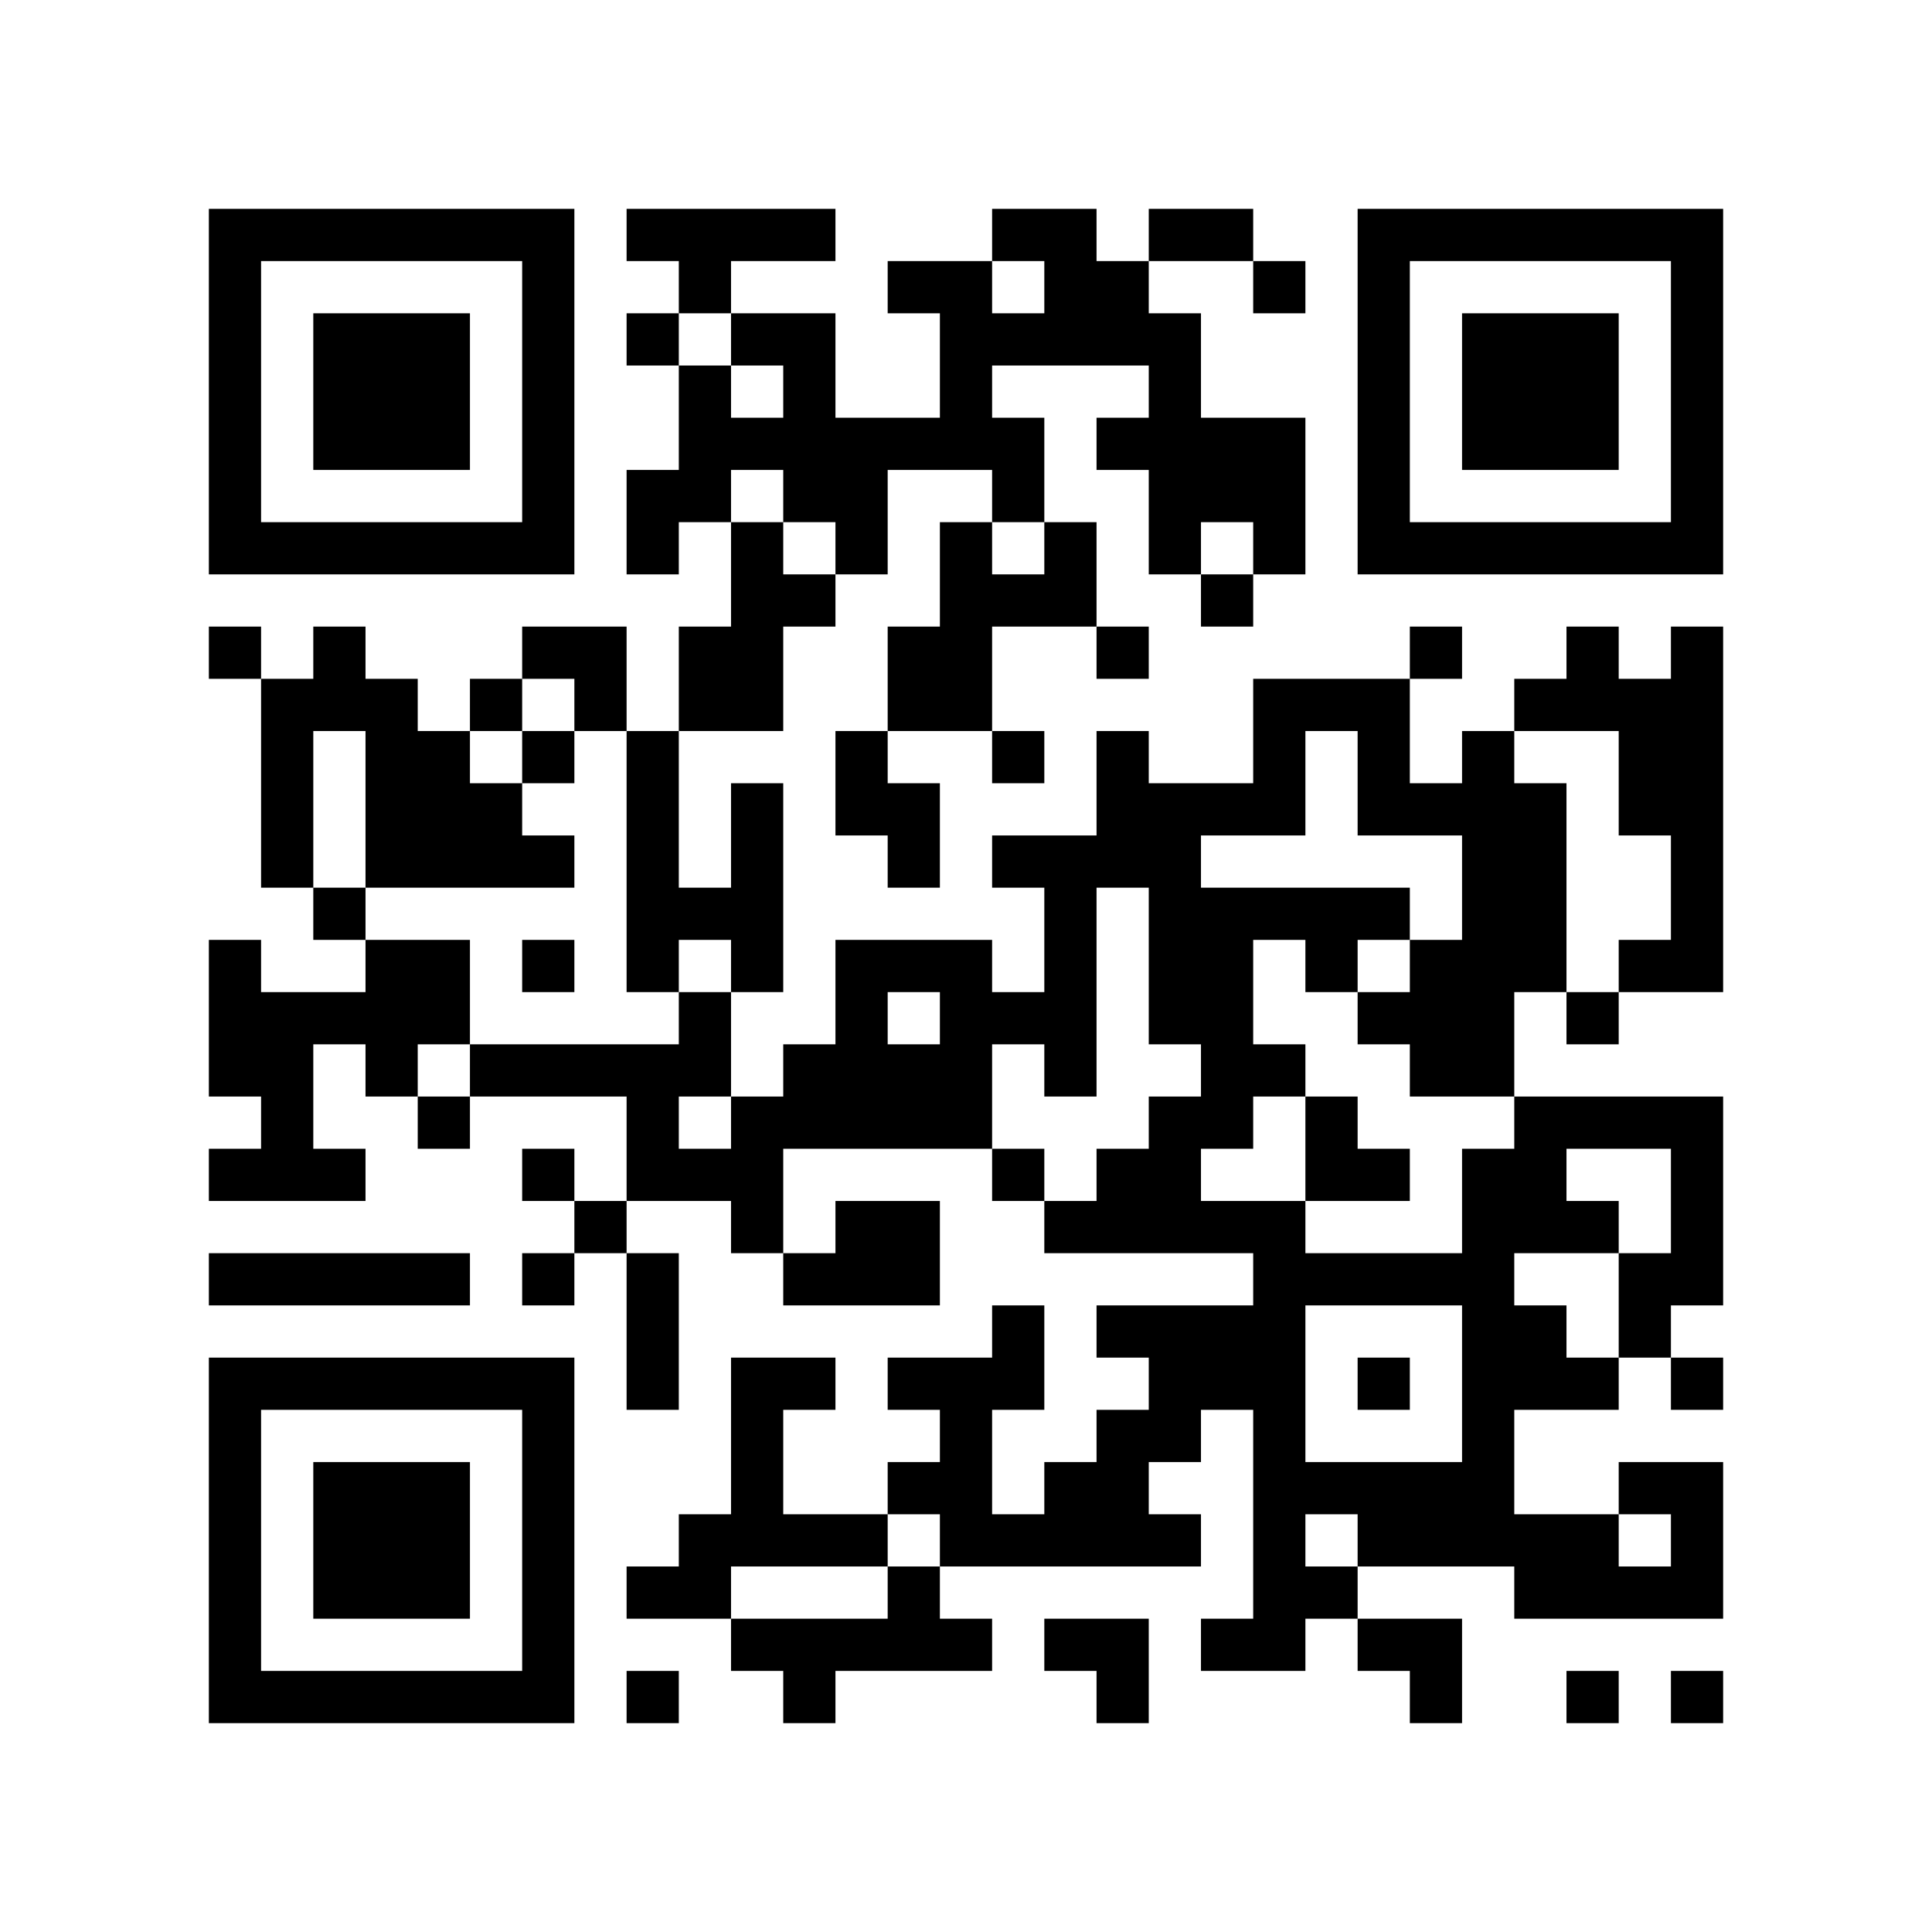
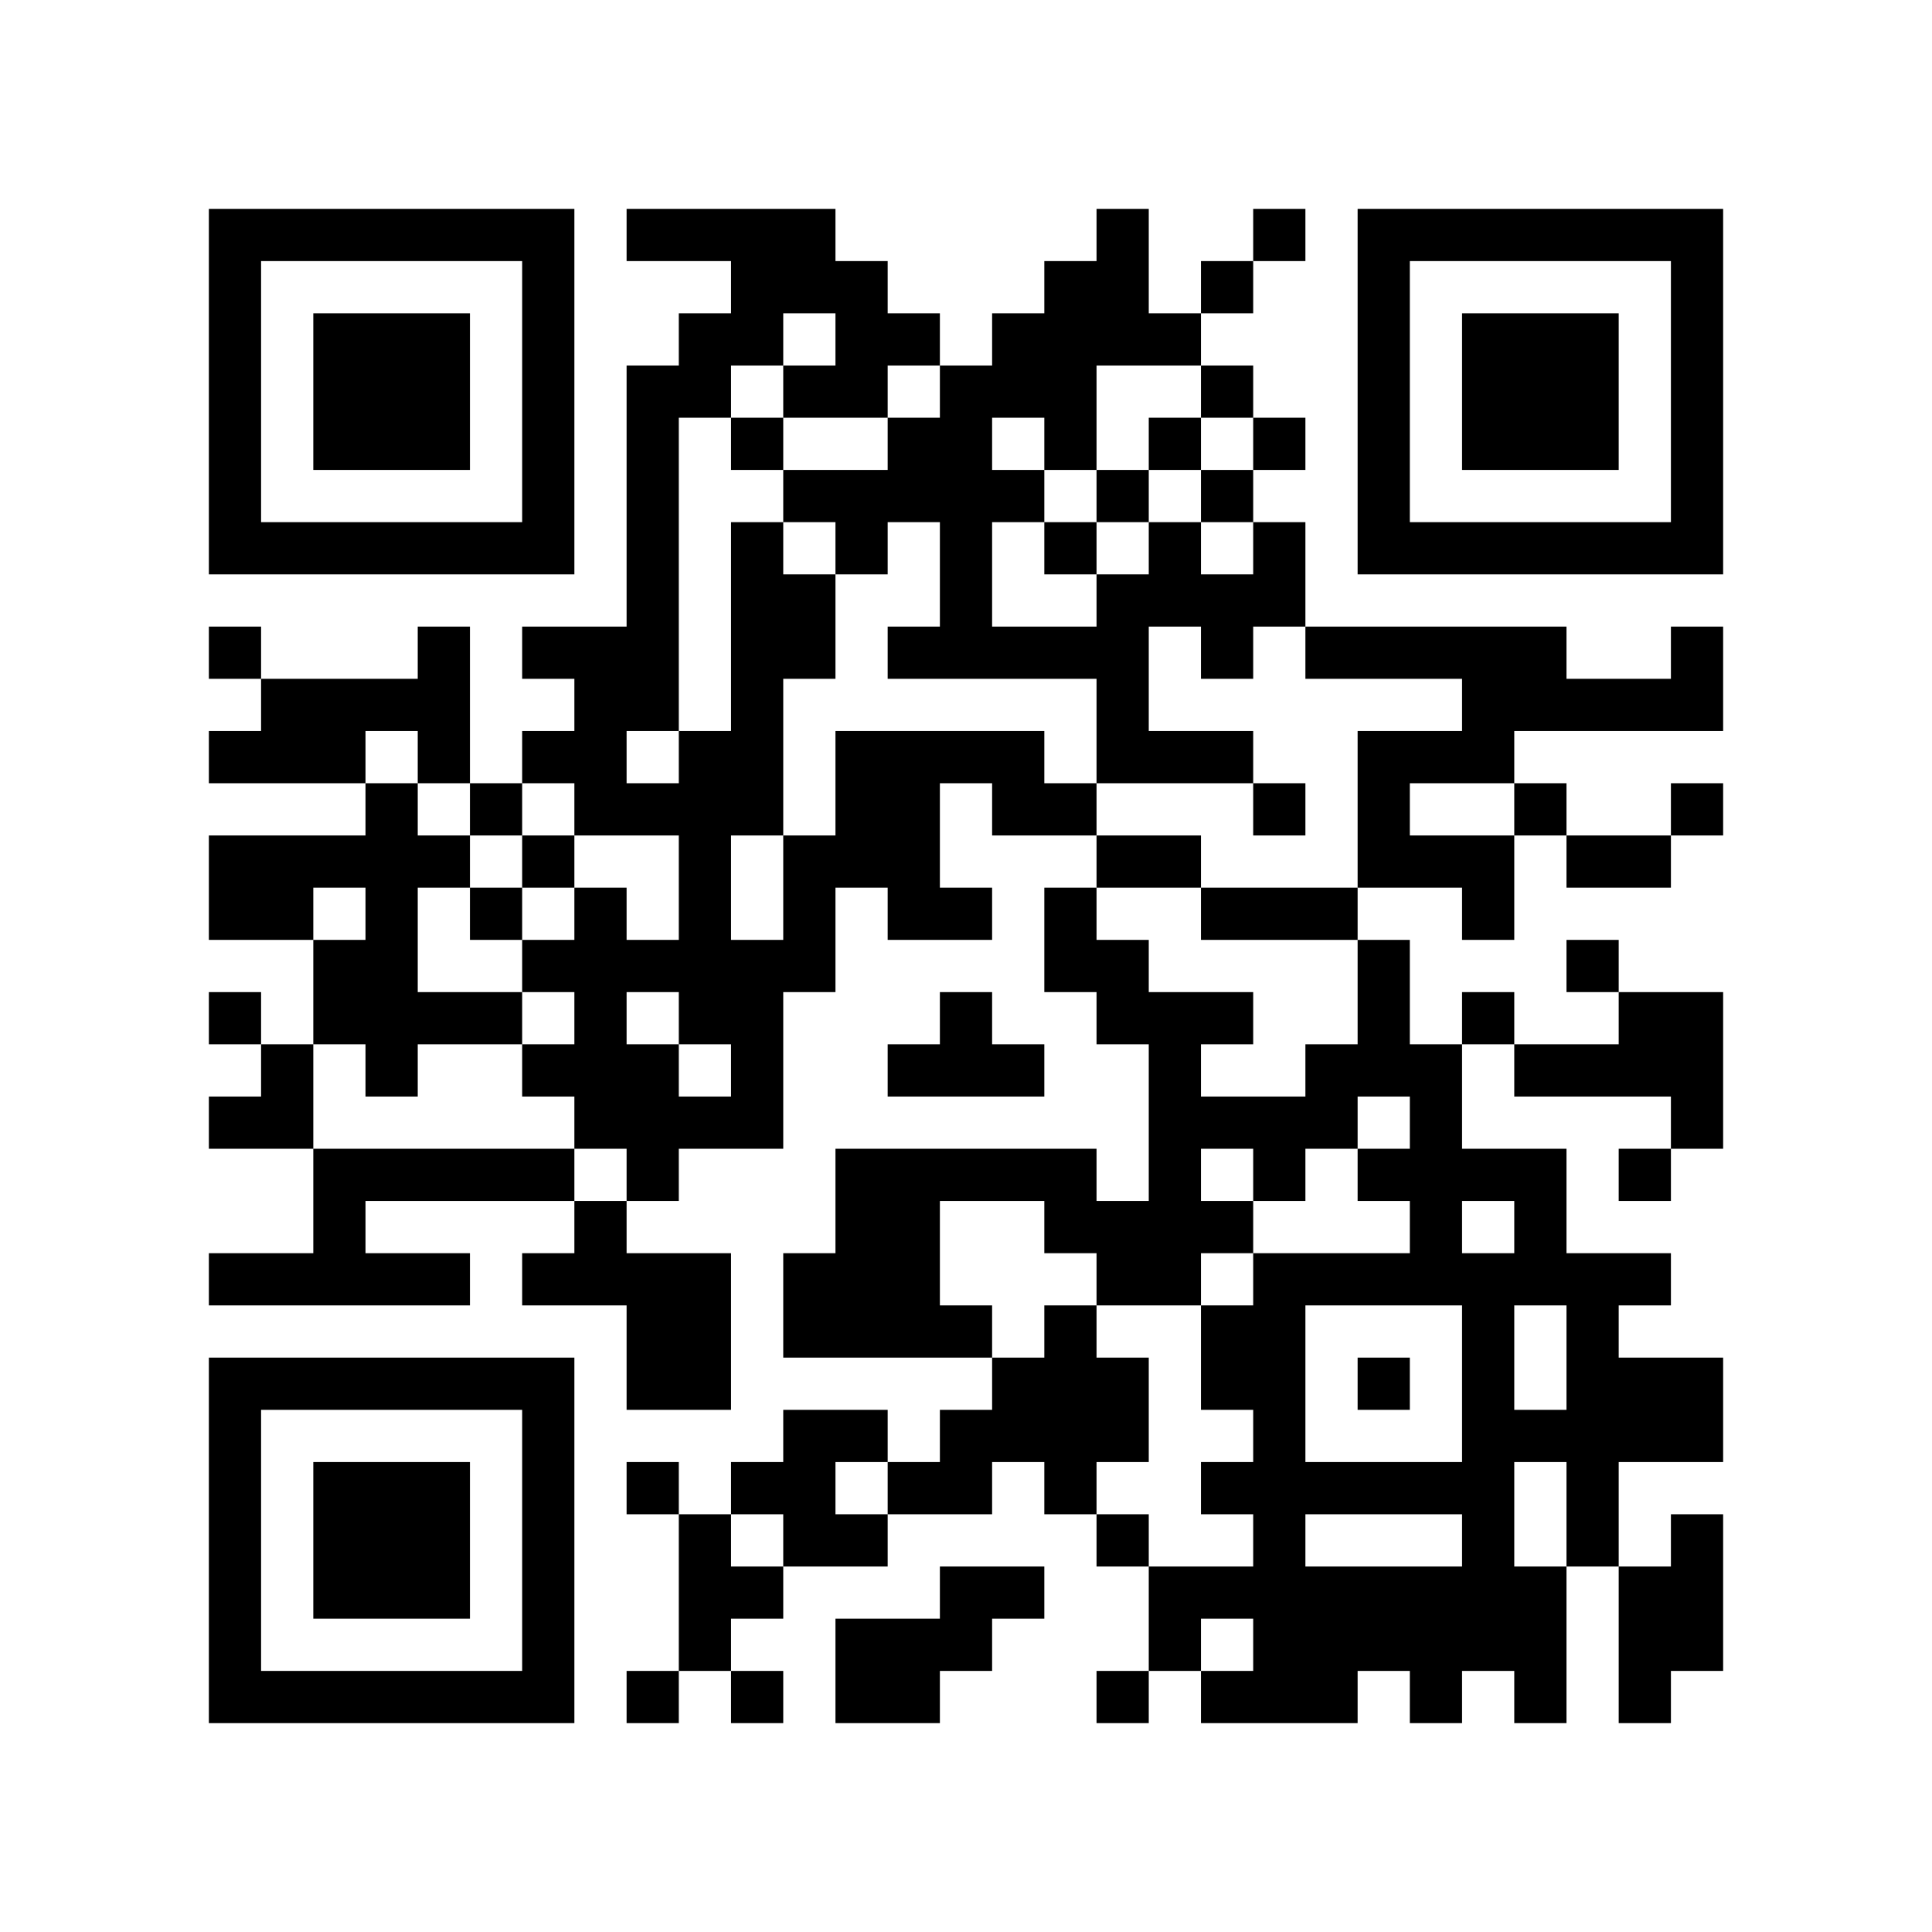
<svg xmlns="http://www.w3.org/2000/svg" width="37mm" height="37mm" version="1.1" viewBox="0 0 37 37">
  <rect fill="white" x="0" y="0" width="100%" height="100%" />
-   <path style="fill:#000000;fill-opacity:1;fill-rule:nonzero;stroke:none" d="M 24 29 L 24 30 L 25 30 L 25 29 z M 10 32 L 10 33 L 11 33 L 11 32 z M 23 8 L 23 9 L 24 9 L 24 8 z M 22 23 L 22 24 L 23 24 L 23 23 z M 12 9 L 12 10 L 13 10 L 13 9 z M 13 4 L 13 5 L 14 5 L 14 4 z M 14 11 L 14 12 L 15 12 L 15 11 z M 15 26 L 15 27 L 16 27 L 16 26 z M 28 18 L 28 19 L 29 19 L 29 18 z M 18 5 L 18 6 L 19 6 L 19 5 z M 16 21 L 16 22 L 17 22 L 17 21 z M 5 32 L 5 33 L 6 33 L 6 32 z M 19 8 L 19 9 L 20 9 L 20 8 z M 17 24 L 17 25 L 18 25 L 18 24 z M 7 6 L 7 7 L 8 7 L 8 6 z M 32 14 L 32 15 L 33 15 L 33 14 z M 20 4 L 20 5 L 21 5 L 21 4 z M 10 27 L 10 28 L 11 28 L 11 27 z M 23 17 L 23 18 L 24 18 L 24 17 z M 12 16 L 12 17 L 13 17 L 13 16 z M 13 13 L 13 14 L 14 14 L 14 13 z M 14 18 L 14 19 L 15 19 L 15 18 z M 12 22 L 12 23 L 13 23 L 13 22 z M 28 25 L 28 26 L 29 26 L 29 25 z M 18 12 L 18 13 L 19 13 L 19 12 z M 6 22 L 6 23 L 7 23 L 7 22 z M 4 18 L 4 19 L 5 19 L 5 18 z M 7 15 L 7 16 L 8 16 L 8 15 z M 31 10 L 31 11 L 32 11 L 32 10 z M 5 19 L 5 20 L 6 20 L 6 19 z M 8 16 L 8 17 L 9 17 L 9 16 z M 32 5 L 32 6 L 33 6 L 33 5 z M 20 11 L 20 12 L 21 12 L 21 11 z M 10 18 L 10 19 L 11 19 L 11 18 z M 24 25 L 24 26 L 25 26 L 25 25 z M 22 9 L 22 10 L 23 10 L 23 9 z M 21 28 L 21 29 L 22 29 L 22 28 z M 27 10 L 27 11 L 28 11 L 28 10 z M 14 13 L 14 14 L 15 14 L 15 13 z M 15 8 L 15 9 L 16 9 L 16 8 z M 14 23 L 14 24 L 15 24 L 15 23 z M 29 29 L 29 30 L 30 30 L 30 29 z M 19 14 L 19 15 L 20 15 L 20 14 z M 4 9 L 4 10 L 5 10 L 5 9 z M 28 6 L 28 7 L 29 7 L 29 6 z M 5 4 L 5 5 L 6 5 L 6 4 z M 29 7 L 29 8 L 30 8 L 30 7 z M 8 15 L 8 16 L 9 16 L 9 15 z M 32 28 L 32 29 L 33 29 L 33 28 z M 7 26 L 7 27 L 8 27 L 8 26 z M 10 5 L 10 6 L 11 6 L 11 5 z M 8 21 L 8 22 L 9 22 L 9 21 z M 23 31 L 23 32 L 24 32 L 24 31 z M 10 31 L 10 32 L 11 32 L 11 31 z M 25 21 L 25 22 L 26 22 L 26 21 z M 22 26 L 22 27 L 23 27 L 23 26 z M 12 4 L 12 5 L 13 5 L 13 4 z M 30 29 L 30 30 L 31 30 L 31 29 z M 4 32 L 4 33 L 5 33 L 5 32 z M 16 24 L 16 25 L 17 25 L 17 24 z M 31 24 L 31 25 L 32 25 L 32 24 z M 29 8 L 29 9 L 30 9 L 30 8 z M 30 7 L 30 8 L 31 8 L 31 7 z M 31 14 L 31 15 L 32 15 L 32 14 z M 8 28 L 8 29 L 9 29 L 9 28 z M 32 17 L 32 18 L 33 18 L 33 17 z M 24 31 L 24 32 L 25 32 L 25 31 z M 10 22 L 10 23 L 11 23 L 11 22 z M 25 30 L 25 31 L 26 31 L 26 30 z M 21 14 L 21 15 L 22 15 L 22 14 z M 24 5 L 24 6 L 25 6 L 25 5 z M 22 21 L 22 22 L 23 22 L 23 21 z M 27 24 L 27 25 L 28 25 L 28 24 z M 26 15 L 26 16 L 27 16 L 27 15 z M 28 20 L 28 21 L 29 21 L 29 20 z M 18 11 L 18 12 L 19 12 L 19 11 z M 16 23 L 16 24 L 17 24 L 17 23 z M 5 22 L 5 23 L 6 23 L 6 22 z M 29 17 L 29 18 L 30 18 L 30 17 z M 6 29 L 6 30 L 7 30 L 7 29 z M 7 8 L 7 9 L 8 9 L 8 8 z M 32 8 L 32 9 L 33 9 L 33 8 z M 9 10 L 9 11 L 10 11 L 10 10 z M 20 6 L 20 7 L 21 7 L 21 6 z M 23 19 L 23 20 L 24 20 L 24 19 z M 11 20 L 11 21 L 12 21 L 12 20 z M 20 28 L 20 29 L 21 29 L 21 28 z M 25 17 L 25 18 L 26 18 L 26 17 z M 12 18 L 12 19 L 13 19 L 13 18 z M 26 6 L 26 7 L 27 7 L 27 6 z M 13 19 L 13 20 L 14 20 L 14 19 z M 27 15 L 27 16 L 28 16 L 28 15 z M 14 16 L 14 17 L 15 17 L 15 16 z M 12 24 L 12 25 L 13 25 L 13 24 z M 28 27 L 28 28 L 29 28 L 29 27 z M 18 18 L 18 19 L 19 19 L 19 18 z M 16 14 L 16 15 L 17 15 L 17 14 z M 14 26 L 14 27 L 15 27 L 15 26 z M 29 26 L 29 27 L 30 27 L 30 26 z M 19 19 L 19 20 L 20 20 L 20 19 z M 17 15 L 17 16 L 18 16 L 18 15 z M 4 4 L 4 5 L 5 5 L 5 4 z M 31 28 L 31 29 L 32 29 L 32 28 z M 8 18 L 8 19 L 9 19 L 9 18 z M 32 7 L 32 8 L 33 8 L 33 7 z M 10 16 L 10 17 L 11 17 L 11 16 z M 8 24 L 8 25 L 9 25 L 9 24 z M 21 8 L 21 9 L 22 9 L 22 8 z M 11 13 L 11 14 L 12 14 L 12 13 z M 24 27 L 24 28 L 25 28 L 25 27 z M 22 7 L 22 8 L 23 8 L 23 7 z M 26 9 L 26 10 L 27 10 L 27 9 z M 27 4 L 27 5 L 28 5 L 28 4 z M 13 30 L 13 31 L 14 31 L 14 30 z M 18 21 L 18 22 L 19 22 L 19 21 z M 14 21 L 14 22 L 15 22 L 15 21 z M 17 8 L 17 9 L 18 9 L 18 8 z M 15 32 L 15 33 L 16 33 L 16 32 z M 30 32 L 30 33 L 31 33 L 31 32 z M 28 8 L 28 9 L 29 9 L 29 8 z M 31 21 L 31 22 L 32 22 L 32 21 z M 5 10 L 5 11 L 6 11 L 6 10 z M 32 30 L 32 31 L 33 31 L 33 30 z M 30 10 L 30 11 L 31 11 L 31 10 z M 7 28 L 7 29 L 8 29 L 8 28 z M 10 29 L 10 30 L 11 30 L 11 29 z M 21 27 L 21 28 L 22 28 L 22 27 z M 24 8 L 24 9 L 25 9 L 25 8 z M 27 29 L 27 30 L 28 30 L 28 29 z M 12 6 L 12 7 L 13 7 L 13 6 z M 13 7 L 13 8 L 14 8 L 14 7 z M 18 28 L 18 29 L 19 29 L 19 28 z M 14 28 L 14 29 L 15 29 L 15 28 z M 28 15 L 28 16 L 29 16 L 29 15 z M 18 6 L 18 7 L 19 7 L 19 6 z M 32 21 L 32 22 L 33 22 L 33 21 z M 6 32 L 6 33 L 7 33 L 7 32 z M 8 30 L 8 31 L 9 31 L 9 30 z M 20 17 L 20 18 L 21 18 L 21 17 z M 10 20 L 10 21 L 11 21 L 11 20 z M 25 28 L 25 29 L 26 29 L 26 28 z M 21 12 L 21 13 L 22 13 L 22 12 z M 22 19 L 22 20 L 23 20 L 23 19 z M 26 13 L 26 14 L 27 14 L 27 13 z M 13 8 L 13 9 L 14 9 L 14 8 z M 28 22 L 28 23 L 29 23 L 29 22 z M 5 20 L 5 21 L 6 21 L 6 20 z M 29 23 L 29 24 L 30 24 L 30 23 z M 19 4 L 19 5 L 20 5 L 20 4 z M 17 20 L 17 21 L 18 21 L 18 20 z M 30 12 L 30 13 L 31 13 L 31 12 z M 7 10 L 7 11 L 8 11 L 8 10 z M 5 14 L 5 15 L 6 15 L 6 14 z M 32 10 L 32 11 L 33 11 L 33 10 z M 23 21 L 23 22 L 24 22 L 24 21 z M 21 5 L 21 6 L 22 6 L 22 5 z M 24 14 L 24 15 L 25 15 L 25 14 z M 22 10 L 22 11 L 23 11 L 23 10 z M 21 31 L 21 32 L 22 32 L 22 31 z M 26 4 L 26 5 L 27 5 L 27 4 z M 13 17 L 13 18 L 14 18 L 14 17 z M 12 26 L 12 27 L 13 27 L 13 26 z M 15 7 L 15 8 L 16 8 L 16 7 z M 28 29 L 28 30 L 29 30 L 29 29 z M 16 8 L 16 9 L 17 9 L 17 8 z M 17 13 L 17 14 L 18 14 L 18 13 z M 15 29 L 15 30 L 16 30 L 16 29 z M 30 23 L 30 24 L 31 24 L 31 23 z M 4 6 L 4 7 L 5 7 L 5 6 z M 7 19 L 7 20 L 8 20 L 8 19 z M 31 30 L 31 31 L 32 31 L 32 30 z M 6 12 L 6 13 L 7 13 L 7 12 z M 10 6 L 10 7 L 11 7 L 11 6 z M 8 26 L 8 27 L 9 27 L 9 26 z M 23 26 L 23 27 L 24 27 L 24 26 z M 25 24 L 25 25 L 26 25 L 26 24 z M 21 32 L 21 33 L 22 33 L 22 32 z M 26 31 L 26 32 L 27 32 L 27 31 z M 18 27 L 18 28 L 19 28 L 19 27 z M 19 26 L 19 27 L 20 27 L 20 26 z M 30 30 L 30 31 L 31 31 L 31 30 z M 4 29 L 4 30 L 5 30 L 5 29 z M 28 10 L 28 11 L 29 11 L 29 10 z M 16 29 L 16 30 L 17 30 L 17 29 z M 32 24 L 32 25 L 33 25 L 33 24 z M 6 7 L 6 8 L 7 8 L 7 7 z M 30 8 L 30 9 L 31 9 L 31 8 z M 7 30 L 7 31 L 8 31 L 8 30 z M 31 13 L 31 14 L 32 14 L 32 13 z M 10 9 L 10 10 L 11 10 L 11 9 z M 9 20 L 9 21 L 10 21 L 10 20 z M 24 28 L 24 29 L 25 29 L 25 28 z M 23 9 L 23 10 L 24 10 L 24 9 z M 21 25 L 21 26 L 22 26 L 22 25 z M 26 22 L 26 23 L 27 23 L 27 22 z M 24 10 L 24 11 L 25 11 L 25 10 z M 22 22 L 22 23 L 23 23 L 23 22 z M 27 31 L 27 32 L 28 32 L 28 31 z M 13 5 L 13 6 L 14 6 L 14 5 z M 14 10 L 14 11 L 15 11 L 15 10 z M 4 20 L 4 21 L 5 21 L 5 20 z M 28 17 L 28 18 L 29 18 L 29 17 z M 16 20 L 16 21 L 17 21 L 17 20 z M 19 9 L 19 10 L 20 10 L 20 9 z M 32 23 L 32 24 L 33 24 L 33 23 z M 6 30 L 6 31 L 7 31 L 7 30 z M 30 19 L 30 20 L 31 20 L 31 19 z M 7 7 L 7 8 L 8 8 L 8 7 z M 31 18 L 31 19 L 32 19 L 32 18 z M 8 8 L 8 9 L 9 9 L 9 8 z M 32 13 L 32 14 L 33 14 L 33 13 z M 20 19 L 20 20 L 21 20 L 21 19 z M 10 26 L 10 27 L 11 27 L 11 26 z M 24 17 L 24 18 L 25 18 L 25 17 z M 22 17 L 22 18 L 23 18 L 23 17 z M 27 20 L 27 21 L 28 21 L 28 20 z M 12 15 L 12 16 L 13 16 L 13 15 z M 26 19 L 26 20 L 27 20 L 27 19 z M 27 18 L 27 19 L 28 19 L 28 18 z M 12 21 L 12 22 L 13 22 L 13 21 z M 4 27 L 4 28 L 5 28 L 5 27 z M 28 24 L 28 25 L 29 25 L 29 24 z M 16 19 L 16 20 L 17 20 L 17 19 z M 5 26 L 5 27 L 6 27 L 6 26 z M 29 21 L 29 22 L 30 22 L 30 21 z M 19 6 L 19 7 L 20 7 L 20 6 z M 17 18 L 17 19 L 18 19 L 18 18 z M 30 26 L 30 27 L 31 27 L 31 26 z M 8 7 L 8 8 L 9 8 L 9 7 z M 32 4 L 32 5 L 33 5 L 33 4 z M 6 19 L 6 20 L 7 20 L 7 19 z M 20 10 L 20 11 L 21 11 L 21 10 z M 23 23 L 23 24 L 24 24 L 24 23 z M 24 24 L 24 25 L 25 25 L 25 24 z M 22 8 L 22 9 L 23 9 L 23 8 z M 25 13 L 25 14 L 26 14 L 26 13 z M 21 29 L 21 30 L 22 30 L 22 29 z M 26 10 L 26 11 L 27 11 L 27 10 z M 14 12 L 14 13 L 15 13 L 15 12 z M 15 9 L 15 10 L 16 10 L 16 9 z M 16 10 L 16 11 L 17 11 L 17 10 z M 14 22 L 14 23 L 15 23 L 15 22 z M 29 30 L 29 31 L 30 31 L 30 30 z M 15 31 L 15 32 L 16 32 L 16 31 z M 30 21 L 30 22 L 31 22 L 31 21 z M 4 8 L 4 9 L 5 9 L 5 8 z M 8 14 L 8 15 L 9 15 L 9 14 z M 6 10 L 6 11 L 7 11 L 7 10 z M 9 15 L 9 16 L 10 16 L 10 15 z M 10 4 L 10 5 L 11 5 L 11 4 z M 24 23 L 24 24 L 25 24 L 25 23 z M 20 23 L 20 24 L 21 24 L 21 23 z M 10 30 L 10 31 L 11 31 L 11 30 z M 25 22 L 25 23 L 26 23 L 26 22 z M 21 22 L 21 23 L 22 23 L 22 22 z M 26 29 L 26 30 L 27 30 L 27 29 z M 22 29 L 22 30 L 23 30 L 23 29 z M 27 32 L 27 33 L 28 33 L 28 32 z M 15 20 L 15 21 L 16 21 L 16 20 z M 4 31 L 4 32 L 5 32 L 5 31 z M 16 31 L 16 32 L 17 32 L 17 31 z M 31 25 L 31 26 L 32 26 L 32 25 z M 17 30 L 17 31 L 18 31 L 18 30 z M 32 26 L 32 27 L 33 27 L 33 26 z M 30 6 L 30 7 L 31 7 L 31 6 z M 7 32 L 7 33 L 8 33 L 8 32 z M 31 15 L 31 16 L 32 16 L 32 15 z M 32 16 L 32 17 L 33 17 L 33 16 z M 24 30 L 24 31 L 25 31 L 25 30 z M 23 11 L 23 12 L 24 12 L 24 11 z M 21 15 L 21 16 L 22 16 L 22 15 z M 12 10 L 12 11 L 13 11 L 13 10 z M 26 14 L 26 15 L 27 15 L 27 14 z M 14 8 L 14 9 L 15 9 L 15 8 z M 19 29 L 19 30 L 20 30 L 20 29 z M 4 22 L 4 23 L 5 23 L 5 22 z M 28 19 L 28 20 L 29 20 L 29 19 z M 18 10 L 18 11 L 19 11 L 19 10 z M 29 18 L 29 19 L 30 19 L 30 18 z M 19 11 L 19 12 L 20 12 L 20 11 z M 17 23 L 17 24 L 18 24 L 18 23 z M 6 28 L 6 29 L 7 29 L 7 28 z M 4 12 L 4 13 L 5 13 L 5 12 z M 31 4 L 31 5 L 32 5 L 32 4 z M 8 10 L 8 11 L 9 11 L 9 10 z M 32 15 L 32 16 L 33 16 L 33 15 z M 20 5 L 20 6 L 21 6 L 21 5 z M 10 24 L 10 25 L 11 25 L 11 24 z M 21 16 L 21 17 L 22 17 L 22 16 z M 22 15 L 22 16 L 23 16 L 23 15 z M 25 18 L 25 19 L 26 19 L 26 18 z M 12 17 L 12 18 L 13 18 L 13 17 z M 26 17 L 26 18 L 27 18 L 27 17 z M 13 12 L 13 13 L 14 13 L 14 12 z M 27 12 L 27 13 L 28 13 L 28 12 z M 13 22 L 13 23 L 14 23 L 14 22 z M 28 26 L 28 27 L 29 27 L 29 26 z M 18 13 L 18 14 L 19 14 L 19 13 z M 5 24 L 5 25 L 6 25 L 6 24 z M 19 16 L 19 17 L 20 17 L 20 16 z M 17 16 L 17 17 L 18 17 L 18 16 z M 4 19 L 4 20 L 5 20 L 5 19 z M 7 14 L 7 15 L 8 15 L 8 14 z M 32 6 L 32 7 L 33 7 L 33 6 z M 6 17 L 6 18 L 7 18 L 7 17 z M 9 4 L 9 5 L 10 5 L 10 4 z M 7 20 L 7 21 L 8 21 L 8 20 z M 23 25 L 23 26 L 24 26 L 24 25 z M 24 26 L 24 27 L 25 27 L 25 26 z M 22 6 L 22 7 L 23 7 L 23 6 z M 26 8 L 26 9 L 27 9 L 27 8 z M 12 30 L 12 31 L 13 31 L 13 30 z M 15 11 L 15 12 L 16 12 L 16 11 z M 18 20 L 18 21 L 19 21 L 19 20 z M 19 25 L 19 26 L 20 26 L 20 25 z M 4 10 L 4 11 L 5 11 L 5 10 z M 28 7 L 28 8 L 29 8 L 29 7 z M 29 6 L 29 7 L 30 7 L 30 6 z M 32 29 L 32 30 L 33 30 L 33 29 z M 6 8 L 6 9 L 7 9 L 7 8 z M 9 13 L 9 14 L 10 14 L 10 13 z M 7 29 L 7 30 L 8 30 L 8 29 z M 10 10 L 10 11 L 11 11 L 11 10 z M 10 28 L 10 29 L 11 29 L 11 28 z M 23 4 L 23 5 L 24 5 L 24 4 z M 22 27 L 22 28 L 23 28 L 23 27 z M 18 31 L 18 32 L 19 32 L 19 31 z M 14 31 L 14 32 L 15 32 L 15 31 z M 19 22 L 19 23 L 20 23 L 20 22 z M 28 14 L 28 15 L 29 15 L 29 14 z M 29 15 L 29 16 L 30 16 L 30 15 z M 17 28 L 17 29 L 18 29 L 18 28 z M 30 4 L 30 5 L 31 5 L 31 4 z M 8 29 L 8 30 L 9 30 L 9 29 z M 32 18 L 32 19 L 33 19 L 33 18 z M 9 32 L 9 33 L 10 33 L 10 32 z M 20 16 L 20 17 L 21 17 L 21 16 z M 26 26 L 26 27 L 27 27 L 27 26 z M 22 18 L 22 19 L 23 19 L 23 18 z M 13 9 L 13 10 L 14 10 L 14 9 z M 14 6 L 14 7 L 15 7 L 15 6 z M 4 24 L 4 25 L 5 25 L 5 24 z M 18 8 L 18 9 L 19 9 L 19 8 z M 5 21 L 5 22 L 6 22 L 6 21 z M 29 16 L 29 17 L 30 17 L 30 16 z M 17 21 L 17 22 L 18 22 L 18 21 z M 6 26 L 6 27 L 7 27 L 7 26 z M 5 15 L 5 16 L 6 16 L 6 15 z M 8 4 L 8 5 L 9 5 L 9 4 z M 32 9 L 32 10 L 33 10 L 33 9 z M 10 14 L 10 15 L 11 15 L 11 14 z M 23 18 L 23 19 L 24 19 L 24 18 z M 21 6 L 21 7 L 22 7 L 22 6 z M 11 23 L 11 24 L 12 24 L 12 23 z M 24 13 L 24 14 L 25 14 L 25 13 z M 20 29 L 20 30 L 21 30 L 21 29 z M 26 7 L 26 8 L 27 8 L 27 7 z M 14 17 L 14 18 L 15 18 L 15 17 z M 12 25 L 12 26 L 13 26 L 13 25 z M 15 4 L 15 5 L 16 5 L 16 4 z M 13 20 L 13 21 L 14 21 L 14 20 z M 28 28 L 28 29 L 29 29 L 29 28 z M 18 19 L 18 20 L 19 20 L 19 19 z M 16 15 L 16 16 L 17 16 L 17 15 z M 14 27 L 14 28 L 15 28 L 15 27 z M 29 25 L 29 26 L 30 26 L 30 25 z M 4 5 L 4 6 L 5 6 L 5 5 z M 7 16 L 7 17 L 8 17 L 8 16 z M 5 16 L 5 17 L 6 17 L 6 16 z M 8 19 L 8 20 L 9 20 L 9 19 z M 32 32 L 32 33 L 33 33 L 33 32 z M 11 12 L 11 13 L 12 13 L 12 12 z M 24 20 L 24 21 L 25 21 L 25 20 z M 22 4 L 22 5 L 23 5 L 23 4 z M 20 20 L 20 21 L 21 21 L 21 20 z M 12 32 L 12 33 L 13 33 L 13 32 z M 13 29 L 13 30 L 14 30 L 14 29 z M 18 26 L 18 27 L 19 27 L 19 26 z M 4 28 L 4 29 L 5 29 L 5 28 z M 29 4 L 29 5 L 30 5 L 30 4 z M 6 6 L 6 7 L 7 7 L 7 6 z M 10 8 L 10 9 L 11 9 L 11 8 z M 8 32 L 8 33 L 9 33 L 9 32 z M 24 9 L 24 10 L 25 10 L 25 9 z M 22 25 L 22 26 L 23 26 L 23 25 z M 27 28 L 27 29 L 28 29 L 28 28 z M 18 29 L 18 30 L 19 30 L 19 29 z M 14 29 L 14 30 L 15 30 L 15 29 z M 15 24 L 15 25 L 16 25 L 16 24 z M 28 16 L 28 17 L 29 17 L 29 16 z M 18 7 L 18 8 L 19 8 L 19 7 z M 29 13 L 29 14 L 30 14 L 30 13 z M 17 26 L 17 27 L 18 27 L 18 26 z M 32 22 L 32 23 L 33 23 L 33 22 z M 7 4 L 7 5 L 8 5 L 8 4 z M 32 12 L 32 13 L 33 13 L 33 12 z M 20 18 L 20 19 L 21 19 L 21 18 z M 23 15 L 23 16 L 24 16 L 24 15 z M 26 24 L 26 25 L 27 25 L 27 24 z M 22 16 L 22 17 L 23 17 L 23 16 z M 12 14 L 12 15 L 13 15 L 13 14 z M 27 19 L 27 20 L 28 20 L 28 19 z M 14 4 L 14 5 L 15 5 L 15 4 z M 12 20 L 12 21 L 13 21 L 13 20 z M 4 26 L 4 27 L 5 27 L 5 26 z M 28 23 L 28 24 L 29 24 L 29 23 z M 16 18 L 16 19 L 17 19 L 17 18 z M 29 22 L 29 23 L 30 23 L 30 22 z M 6 24 L 6 25 L 7 25 L 7 24 z M 30 13 L 30 14 L 31 14 L 31 13 z M 7 13 L 7 14 L 8 14 L 8 13 z M 5 13 L 5 14 L 6 14 L 6 13 z M 8 6 L 8 7 L 9 7 L 9 6 z M 10 12 L 10 13 L 11 13 L 11 12 z M 23 20 L 23 21 L 24 21 L 24 20 z M 24 15 L 24 16 L 25 16 L 25 15 z M 20 31 L 20 32 L 21 32 L 21 31 z M 26 5 L 26 6 L 27 6 L 27 5 z M 14 15 L 14 16 L 15 16 L 15 15 z M 15 6 L 15 7 L 16 7 L 16 6 z M 16 9 L 16 10 L 17 10 L 17 9 z M 17 12 L 17 13 L 18 13 L 18 12 z M 4 7 L 4 8 L 5 8 L 5 7 z M 28 4 L 28 5 L 29 5 L 29 4 z M 7 18 L 7 19 L 8 19 L 8 18 z M 6 13 L 6 14 L 7 14 L 7 13 z M 9 16 L 9 17 L 10 17 L 10 16 z M 7 24 L 7 25 L 8 25 L 8 24 z M 10 7 L 10 8 L 11 8 L 11 7 z M 9 26 L 9 27 L 10 27 L 10 26 z M 21 23 L 21 24 L 22 24 L 22 23 z M 26 28 L 26 29 L 27 29 L 27 28 z M 17 5 L 17 6 L 18 6 L 18 5 z M 15 21 L 15 22 L 16 22 L 16 21 z M 4 30 L 4 31 L 5 31 L 5 30 z M 29 10 L 29 11 L 30 11 L 30 10 z M 17 31 L 17 32 L 18 32 L 18 31 z M 6 4 L 6 5 L 7 5 L 7 4 z" id="qr-path" />
+   <path style="fill:#000000;fill-opacity:1;fill-rule:nonzero;stroke:none" d="M 24 29 L 24 30 L 25 30 L 25 29 z M 10 32 L 10 33 L 11 33 L 11 32 z M 25 32 L 25 33 L 26 33 L 26 32 z M 21 24 L 21 25 L 22 25 L 22 24 z M 24 11 L 24 12 L 25 12 L 25 11 z M 22 23 L 22 24 L 23 24 L 23 23 z M 27 30 L 27 31 L 28 31 L 28 30 z M 12 9 L 12 10 L 13 10 L 13 9 z M 13 4 L 13 5 L 14 5 L 14 4 z M 14 11 L 14 12 L 15 12 L 15 11 z M 4 21 L 4 22 L 5 22 L 5 21 z M 5 32 L 5 33 L 6 33 L 6 32 z M 17 24 L 17 25 L 18 25 L 18 24 z M 30 16 L 30 17 L 31 17 L 31 16 z M 7 6 L 7 7 L 8 7 L 8 6 z M 10 27 L 10 28 L 11 28 L 11 27 z M 23 17 L 23 18 L 24 18 L 24 17 z M 22 14 L 22 15 L 23 15 L 23 14 z M 27 23 L 27 24 L 28 24 L 28 23 z M 26 16 L 26 17 L 27 17 L 27 16 z M 14 18 L 14 19 L 15 19 L 15 18 z M 12 22 L 12 23 L 13 23 L 13 22 z M 28 25 L 28 26 L 29 26 L 29 25 z M 18 12 L 18 13 L 19 13 L 19 12 z M 29 20 L 29 21 L 30 21 L 30 20 z M 17 17 L 17 18 L 18 18 L 18 17 z M 6 22 L 6 23 L 7 23 L 7 22 z M 30 27 L 30 28 L 31 28 L 31 27 z M 7 15 L 7 16 L 8 16 L 8 15 z M 31 10 L 31 11 L 32 11 L 32 10 z M 8 16 L 8 17 L 9 17 L 9 16 z M 32 5 L 32 6 L 33 6 L 33 5 z M 6 16 L 6 17 L 7 17 L 7 16 z M 10 18 L 10 19 L 11 19 L 11 18 z M 11 19 L 11 20 L 12 20 L 12 19 z M 24 25 L 24 26 L 25 26 L 25 25 z M 25 12 L 25 13 L 26 13 L 26 12 z M 27 10 L 27 11 L 28 11 L 28 10 z M 14 13 L 14 14 L 15 14 L 15 13 z M 13 24 L 13 25 L 14 25 L 14 24 z M 19 14 L 19 15 L 20 15 L 20 14 z M 4 9 L 4 10 L 5 10 L 5 9 z M 28 6 L 28 7 L 29 7 L 29 6 z M 5 4 L 5 5 L 6 5 L 6 4 z M 29 7 L 29 8 L 30 8 L 30 7 z M 7 26 L 7 27 L 8 27 L 8 26 z M 10 5 L 10 6 L 11 6 L 11 5 z M 24 32 L 24 33 L 25 33 L 25 32 z M 10 31 L 10 32 L 11 32 L 11 31 z M 25 21 L 25 22 L 26 22 L 26 21 z M 23 5 L 23 6 L 24 6 L 24 5 z M 12 4 L 12 5 L 13 5 L 13 4 z M 18 30 L 18 31 L 19 31 L 19 30 z M 14 30 L 14 31 L 15 31 L 15 30 z M 30 29 L 30 30 L 31 30 L 31 29 z M 4 32 L 4 33 L 5 33 L 5 32 z M 28 13 L 28 14 L 29 14 L 29 13 z M 16 24 L 16 25 L 17 25 L 17 24 z M 31 24 L 31 25 L 32 25 L 32 24 z M 29 8 L 29 9 L 30 9 L 30 8 z M 32 27 L 32 28 L 33 28 L 33 27 z M 30 7 L 30 8 L 31 8 L 31 7 z M 8 28 L 8 29 L 9 29 L 9 28 z M 24 31 L 24 32 L 25 32 L 25 31 z M 20 15 L 20 16 L 21 16 L 21 15 z M 10 22 L 10 23 L 11 23 L 11 22 z M 25 30 L 25 31 L 26 31 L 26 30 z M 21 14 L 21 15 L 22 15 L 22 14 z M 22 21 L 22 22 L 23 22 L 23 21 z M 27 24 L 27 25 L 28 25 L 28 24 z M 12 11 L 12 12 L 13 12 L 13 11 z M 26 15 L 26 16 L 27 16 L 27 15 z M 15 12 L 15 13 L 16 13 L 16 12 z M 18 11 L 18 12 L 19 12 L 19 11 z M 16 23 L 16 24 L 17 24 L 17 23 z M 17 22 L 17 23 L 18 23 L 18 22 z M 6 29 L 6 30 L 7 30 L 7 29 z M 7 8 L 7 9 L 8 9 L 8 8 z M 32 8 L 32 9 L 33 9 L 33 8 z M 9 10 L 9 11 L 10 11 L 10 10 z M 20 6 L 20 7 L 21 7 L 21 6 z M 23 19 L 23 20 L 24 20 L 24 19 z M 11 20 L 11 21 L 12 21 L 12 20 z M 20 28 L 20 29 L 21 29 L 21 28 z M 25 17 L 25 18 L 26 18 L 26 17 z M 12 18 L 12 19 L 13 19 L 13 18 z M 26 6 L 26 7 L 27 7 L 27 6 z M 13 19 L 13 20 L 14 20 L 14 19 z M 12 24 L 12 25 L 13 25 L 13 24 z M 15 5 L 15 6 L 16 6 L 16 5 z M 13 21 L 13 22 L 14 22 L 14 21 z M 28 27 L 28 28 L 29 28 L 29 27 z M 16 14 L 16 15 L 17 15 L 17 14 z M 17 15 L 17 16 L 18 16 L 18 15 z M 30 25 L 30 26 L 31 26 L 31 25 z M 4 4 L 4 5 L 5 5 L 5 4 z M 7 17 L 7 18 L 8 18 L 8 17 z M 5 17 L 5 18 L 6 18 L 6 17 z M 32 7 L 32 8 L 33 8 L 33 7 z M 6 14 L 6 15 L 7 15 L 7 14 z M 9 19 L 9 20 L 10 20 L 10 19 z M 10 16 L 10 17 L 11 17 L 11 16 z M 8 24 L 8 25 L 9 25 L 9 24 z M 11 13 L 11 14 L 12 14 L 12 13 z M 24 27 L 24 28 L 25 28 L 25 27 z M 26 9 L 26 10 L 27 10 L 27 9 z M 27 4 L 27 5 L 28 5 L 28 4 z M 13 30 L 13 31 L 14 31 L 14 30 z M 16 5 L 16 6 L 17 6 L 17 5 z M 14 21 L 14 22 L 15 22 L 15 21 z M 17 8 L 17 9 L 18 9 L 18 8 z M 28 8 L 28 9 L 29 9 L 29 8 z M 5 10 L 5 11 L 6 11 L 6 10 z M 32 30 L 32 31 L 33 31 L 33 30 z M 30 10 L 30 11 L 31 11 L 31 10 z M 7 28 L 7 29 L 8 29 L 8 28 z M 9 22 L 9 23 L 10 23 L 10 22 z M 20 26 L 20 27 L 21 27 L 21 26 z M 10 29 L 10 30 L 11 30 L 11 29 z M 23 7 L 23 8 L 24 8 L 24 7 z M 21 27 L 21 28 L 22 28 L 22 27 z M 24 8 L 24 9 L 25 9 L 25 8 z M 22 24 L 22 25 L 23 25 L 23 24 z M 13 7 L 13 8 L 14 8 L 14 7 z M 18 28 L 18 29 L 19 29 L 19 28 z M 14 28 L 14 29 L 15 29 L 15 28 z M 15 25 L 15 26 L 16 26 L 16 25 z M 31 26 L 31 27 L 32 27 L 32 26 z M 32 21 L 32 22 L 33 22 L 33 21 z M 6 32 L 6 33 L 7 33 L 7 32 z M 31 16 L 31 17 L 32 17 L 32 16 z M 8 30 L 8 31 L 9 31 L 9 30 z M 32 19 L 32 20 L 33 20 L 33 19 z M 20 17 L 20 18 L 21 18 L 21 17 z M 10 20 L 10 21 L 11 21 L 11 20 z M 25 28 L 25 29 L 26 29 L 26 28 z M 23 12 L 23 13 L 24 13 L 24 12 z M 21 12 L 21 13 L 22 13 L 22 12 z M 22 19 L 22 20 L 23 20 L 23 19 z M 12 13 L 12 14 L 13 14 L 13 13 z M 27 16 L 27 17 L 28 17 L 28 16 z M 19 30 L 19 31 L 20 31 L 20 30 z M 28 22 L 28 23 L 29 23 L 29 22 z M 18 9 L 18 10 L 19 10 L 19 9 z M 5 20 L 5 21 L 6 21 L 6 20 z M 29 23 L 29 24 L 30 24 L 30 23 z M 17 20 L 17 21 L 18 21 L 18 20 z M 7 10 L 7 11 L 8 11 L 8 10 z M 5 14 L 5 15 L 6 15 L 6 14 z M 32 10 L 32 11 L 33 11 L 33 10 z M 20 8 L 20 9 L 21 9 L 21 8 z M 23 21 L 23 22 L 24 22 L 24 21 z M 21 5 L 21 6 L 22 6 L 22 5 z M 22 10 L 22 11 L 23 11 L 23 10 z M 26 4 L 26 5 L 27 5 L 27 4 z M 13 17 L 13 18 L 14 18 L 14 17 z M 14 14 L 14 15 L 15 15 L 15 14 z M 12 26 L 12 27 L 13 27 L 13 26 z M 15 7 L 15 8 L 16 8 L 16 7 z M 28 29 L 28 30 L 29 30 L 29 29 z M 29 24 L 29 25 L 30 25 L 30 24 z M 15 29 L 15 30 L 16 30 L 16 29 z M 4 6 L 4 7 L 5 7 L 5 6 z M 7 19 L 7 20 L 8 20 L 8 19 z M 31 30 L 31 31 L 32 31 L 32 30 z M 8 12 L 8 13 L 9 13 L 9 12 z M 9 17 L 9 18 L 10 18 L 10 17 z M 10 6 L 10 7 L 11 7 L 11 6 z M 8 26 L 8 27 L 9 27 L 9 26 z M 23 26 L 23 27 L 24 27 L 24 26 z M 11 15 L 11 16 L 12 16 L 12 15 z M 24 21 L 24 22 L 25 22 L 25 21 z M 25 24 L 25 25 L 26 25 L 26 24 z M 21 32 L 21 33 L 22 33 L 22 32 z M 26 31 L 26 32 L 27 32 L 27 31 z M 22 31 L 22 32 L 23 32 L 23 31 z M 18 27 L 18 28 L 19 28 L 19 27 z M 16 7 L 16 8 L 17 8 L 17 7 z M 19 26 L 19 27 L 20 27 L 20 26 z M 17 6 L 17 7 L 18 7 L 18 6 z M 4 29 L 4 30 L 5 30 L 5 29 z M 28 10 L 28 11 L 29 11 L 29 10 z M 16 29 L 16 30 L 17 30 L 17 29 z M 17 32 L 17 33 L 18 33 L 18 32 z M 6 7 L 6 8 L 7 8 L 7 7 z M 30 8 L 30 9 L 31 9 L 31 8 z M 7 30 L 7 31 L 8 31 L 8 30 z M 31 13 L 31 14 L 32 14 L 32 13 z M 10 9 L 10 10 L 11 10 L 11 9 z M 24 28 L 24 29 L 25 29 L 25 28 z M 20 12 L 20 13 L 21 13 L 21 12 z M 23 9 L 23 10 L 24 10 L 24 9 z M 26 22 L 26 23 L 27 23 L 27 22 z M 24 10 L 24 11 L 25 11 L 25 10 z M 22 22 L 22 23 L 23 23 L 23 22 z M 27 31 L 27 32 L 28 32 L 28 31 z M 12 8 L 12 9 L 13 9 L 13 8 z M 14 10 L 14 11 L 15 11 L 15 10 z M 15 27 L 15 28 L 16 28 L 16 27 z M 28 17 L 28 18 L 29 18 L 29 17 z M 29 12 L 29 13 L 30 13 L 30 12 z M 19 9 L 19 10 L 20 10 L 20 9 z M 17 25 L 17 26 L 18 26 L 18 25 z M 6 30 L 6 31 L 7 31 L 7 30 z M 7 7 L 7 8 L 8 8 L 8 7 z M 8 8 L 8 9 L 9 9 L 9 8 z M 32 13 L 32 14 L 33 14 L 33 13 z M 10 26 L 10 27 L 11 27 L 11 26 z M 23 14 L 23 15 L 24 15 L 24 14 z M 21 18 L 21 19 L 22 19 L 22 18 z M 24 17 L 24 18 L 25 18 L 25 17 z M 27 20 L 27 21 L 28 21 L 28 20 z M 12 15 L 12 16 L 13 16 L 13 15 z M 26 19 L 26 20 L 27 20 L 27 19 z M 13 14 L 13 15 L 14 15 L 14 14 z M 14 5 L 14 6 L 15 6 L 15 5 z M 12 21 L 12 22 L 13 22 L 13 21 z M 15 16 L 15 17 L 16 17 L 16 16 z M 4 27 L 4 28 L 5 28 L 5 27 z M 28 24 L 28 25 L 29 25 L 29 24 z M 5 26 L 5 27 L 6 27 L 6 26 z M 19 6 L 19 7 L 20 7 L 20 6 z M 30 26 L 30 27 L 31 27 L 31 26 z M 4 17 L 4 18 L 5 18 L 5 17 z M 8 7 L 8 8 L 9 8 L 9 7 z M 32 4 L 32 5 L 33 5 L 33 4 z M 6 19 L 6 20 L 7 20 L 7 19 z M 20 10 L 20 11 L 21 11 L 21 10 z M 23 23 L 23 24 L 24 24 L 24 23 z M 21 11 L 21 12 L 22 12 L 22 11 z M 24 24 L 24 25 L 25 25 L 25 24 z M 22 8 L 22 9 L 23 9 L 23 8 z M 21 29 L 21 30 L 22 30 L 22 29 z M 26 10 L 26 11 L 27 11 L 27 10 z M 14 12 L 14 13 L 15 13 L 15 12 z M 12 28 L 12 29 L 13 29 L 13 28 z M 15 9 L 15 10 L 16 10 L 16 9 z M 13 25 L 13 26 L 14 26 L 14 25 z M 28 31 L 28 32 L 29 32 L 29 31 z M 18 22 L 18 23 L 19 23 L 19 22 z M 16 10 L 16 11 L 17 11 L 17 10 z M 29 30 L 29 31 L 30 31 L 30 30 z M 19 15 L 19 16 L 20 16 L 20 15 z M 4 8 L 4 9 L 5 9 L 5 8 z M 16 32 L 16 33 L 17 33 L 17 32 z M 31 32 L 31 33 L 32 33 L 32 32 z M 8 14 L 8 15 L 9 15 L 9 14 z M 6 10 L 6 11 L 7 11 L 7 10 z M 9 15 L 9 16 L 10 16 L 10 15 z M 10 4 L 10 5 L 11 5 L 11 4 z M 23 28 L 23 29 L 24 29 L 24 28 z M 20 23 L 20 24 L 21 24 L 21 23 z M 10 30 L 10 31 L 11 31 L 11 30 z M 27 32 L 27 33 L 28 33 L 28 32 z M 18 25 L 18 26 L 19 26 L 19 25 z M 19 20 L 19 21 L 20 21 L 20 20 z M 30 28 L 30 29 L 31 29 L 31 28 z M 4 31 L 4 32 L 5 32 L 5 31 z M 28 12 L 28 13 L 29 13 L 29 12 z M 16 31 L 16 32 L 17 32 L 17 31 z M 32 26 L 32 27 L 33 27 L 33 26 z M 30 6 L 30 7 L 31 7 L 31 6 z M 7 32 L 7 33 L 8 33 L 8 32 z M 24 30 L 24 31 L 25 31 L 25 30 z M 25 31 L 25 32 L 26 32 L 26 31 z M 23 11 L 23 12 L 24 12 L 24 11 z M 26 20 L 26 21 L 27 21 L 27 20 z M 24 4 L 24 5 L 25 5 L 25 4 z M 22 20 L 22 21 L 23 21 L 23 20 z M 12 10 L 12 11 L 13 11 L 13 10 z M 26 14 L 26 15 L 27 15 L 27 14 z M 14 8 L 14 9 L 15 9 L 15 8 z M 28 19 L 28 20 L 29 20 L 29 19 z M 18 10 L 18 11 L 19 11 L 19 10 z M 16 22 L 16 23 L 17 23 L 17 22 z M 17 23 L 17 24 L 18 24 L 18 23 z M 6 28 L 6 29 L 7 29 L 7 28 z M 4 12 L 4 13 L 5 13 L 5 12 z M 31 4 L 31 5 L 32 5 L 32 4 z M 8 10 L 8 11 L 9 11 L 9 10 z M 32 15 L 32 16 L 33 16 L 33 15 z M 20 5 L 20 6 L 21 6 L 21 5 z M 10 24 L 10 25 L 11 25 L 11 24 z M 21 16 L 21 17 L 22 17 L 22 16 z M 11 21 L 11 22 L 12 22 L 12 21 z M 27 22 L 27 23 L 28 23 L 28 22 z M 27 12 L 27 13 L 28 13 L 28 12 z M 14 19 L 14 20 L 15 20 L 15 19 z M 15 18 L 15 19 L 16 19 L 16 18 z M 28 26 L 28 27 L 29 27 L 29 26 z M 5 24 L 5 25 L 6 25 L 6 24 z M 29 27 L 29 28 L 30 28 L 30 27 z M 17 16 L 17 17 L 18 17 L 18 16 z M 6 23 L 6 24 L 7 24 L 7 23 z M 30 24 L 30 25 L 31 25 L 31 24 z M 4 19 L 4 20 L 5 20 L 5 19 z M 32 6 L 32 7 L 33 7 L 33 6 z M 9 4 L 9 5 L 10 5 L 10 4 z M 7 20 L 7 21 L 8 21 L 8 20 z M 23 25 L 23 26 L 24 26 L 24 25 z M 21 9 L 21 10 L 22 10 L 22 9 z M 11 18 L 11 19 L 12 19 L 12 18 z M 24 26 L 24 27 L 25 27 L 25 26 z M 22 6 L 22 7 L 23 7 L 23 6 z M 26 8 L 26 9 L 27 9 L 27 8 z M 15 11 L 15 12 L 16 12 L 16 11 z M 13 31 L 13 32 L 14 32 L 14 31 z M 18 20 L 18 21 L 19 21 L 19 20 z M 14 20 L 14 21 L 15 21 L 15 20 z M 17 9 L 17 10 L 18 10 L 18 9 z M 4 10 L 4 11 L 5 11 L 5 10 z M 28 7 L 28 8 L 29 8 L 29 7 z M 29 6 L 29 7 L 30 7 L 30 6 z M 32 29 L 32 30 L 33 30 L 33 29 z M 6 8 L 6 9 L 7 9 L 7 8 z M 7 29 L 7 30 L 8 30 L 8 29 z M 10 10 L 10 11 L 11 11 L 11 10 z M 8 22 L 8 23 L 9 23 L 9 22 z M 23 30 L 23 31 L 24 31 L 24 30 z M 20 25 L 20 26 L 21 26 L 21 25 z M 10 28 L 10 29 L 11 29 L 11 28 z M 25 20 L 25 21 L 26 21 L 26 20 z M 18 31 L 18 32 L 19 32 L 19 31 z M 19 22 L 19 23 L 20 23 L 20 22 z M 28 14 L 28 15 L 29 15 L 29 14 z M 16 25 L 16 26 L 17 26 L 17 25 z M 31 27 L 31 28 L 32 28 L 32 27 z M 29 15 L 29 16 L 30 16 L 30 15 z M 17 28 L 17 29 L 18 29 L 18 28 z M 32 20 L 32 21 L 33 21 L 33 20 z M 30 4 L 30 5 L 31 5 L 31 4 z M 8 29 L 8 30 L 9 30 L 9 29 z M 9 32 L 9 33 L 10 33 L 10 32 z M 21 13 L 21 14 L 22 14 L 22 13 z M 26 26 L 26 27 L 27 27 L 27 26 z M 12 12 L 12 13 L 13 13 L 13 12 z M 26 12 L 26 13 L 27 13 L 27 12 z M 14 6 L 14 7 L 15 7 L 15 6 z M 4 24 L 4 25 L 5 25 L 5 24 z M 18 8 L 18 9 L 19 9 L 19 8 z M 16 16 L 16 17 L 17 17 L 17 16 z M 5 21 L 5 22 L 6 22 L 6 21 z M 6 26 L 6 27 L 7 27 L 7 26 z M 4 14 L 4 15 L 5 15 L 5 14 z M 8 4 L 8 5 L 9 5 L 9 4 z M 32 9 L 32 10 L 33 10 L 33 9 z M 20 7 L 20 8 L 21 8 L 21 7 z M 10 14 L 10 15 L 11 15 L 11 14 z M 21 6 L 21 7 L 22 7 L 22 6 z M 11 23 L 11 24 L 12 24 L 12 23 z M 26 7 L 26 8 L 27 8 L 27 7 z M 13 18 L 13 19 L 14 19 L 14 18 z M 27 14 L 27 15 L 28 15 L 28 14 z M 12 25 L 12 26 L 13 26 L 13 25 z M 15 4 L 15 5 L 16 5 L 16 4 z M 28 28 L 28 29 L 29 29 L 29 28 z M 18 19 L 18 20 L 19 20 L 19 19 z M 16 15 L 16 16 L 17 16 L 17 15 z M 17 14 L 17 15 L 18 15 L 18 14 z M 4 5 L 4 6 L 5 6 L 5 5 z M 7 16 L 7 17 L 8 17 L 8 16 z M 31 31 L 31 32 L 32 32 L 32 31 z M 5 16 L 5 17 L 6 17 L 6 16 z M 8 19 L 8 20 L 9 20 L 9 19 z M 7 22 L 7 23 L 8 23 L 8 22 z M 11 12 L 11 13 L 12 13 L 12 12 z M 26 30 L 26 31 L 27 31 L 27 30 z M 22 30 L 22 31 L 23 31 L 23 30 z M 12 32 L 12 33 L 13 33 L 13 32 z M 13 29 L 13 30 L 14 30 L 14 29 z M 16 6 L 16 7 L 17 7 L 17 6 z M 19 27 L 19 28 L 20 28 L 20 27 z M 4 28 L 4 29 L 5 29 L 5 28 z M 31 20 L 31 21 L 32 21 L 32 20 z M 29 4 L 29 5 L 30 5 L 30 4 z M 32 31 L 32 32 L 33 32 L 33 31 z M 6 6 L 6 7 L 7 7 L 7 6 z M 10 8 L 10 9 L 11 9 L 11 8 z M 8 32 L 8 33 L 9 33 L 9 32 z M 23 32 L 23 33 L 24 33 L 24 32 z M 20 27 L 20 28 L 21 28 L 21 27 z M 21 26 L 21 27 L 22 27 L 22 26 z M 27 28 L 27 29 L 28 29 L 28 28 z M 12 7 L 12 8 L 13 8 L 13 7 z M 13 6 L 13 7 L 14 7 L 14 6 z M 15 24 L 15 25 L 16 25 L 16 24 z M 28 16 L 28 17 L 29 17 L 29 16 z M 18 7 L 18 8 L 19 8 L 19 7 z M 16 27 L 16 28 L 17 28 L 17 27 z M 29 13 L 29 14 L 30 14 L 30 13 z M 30 18 L 30 19 L 31 19 L 31 18 z M 7 4 L 7 5 L 8 5 L 8 4 z M 31 19 L 31 20 L 32 20 L 32 19 z M 32 12 L 32 13 L 33 13 L 33 12 z M 20 18 L 20 19 L 21 19 L 21 18 z M 21 19 L 21 20 L 22 20 L 22 19 z M 11 24 L 11 25 L 12 25 L 12 24 z M 26 24 L 26 25 L 27 25 L 27 24 z M 22 16 L 22 17 L 23 17 L 23 16 z M 27 21 L 27 22 L 28 22 L 28 21 z M 26 18 L 26 19 L 27 19 L 27 18 z M 13 15 L 13 16 L 14 16 L 14 15 z M 14 4 L 14 5 L 15 5 L 15 4 z M 12 20 L 12 21 L 13 21 L 13 20 z M 15 17 L 15 18 L 16 18 L 16 17 z M 4 26 L 4 27 L 5 27 L 5 26 z M 18 14 L 18 15 L 19 15 L 19 14 z M 29 22 L 29 23 L 30 23 L 30 22 z M 19 7 L 19 8 L 20 8 L 20 7 z M 6 24 L 6 25 L 7 25 L 7 24 z M 30 13 L 30 14 L 31 14 L 31 13 z M 4 16 L 4 17 L 5 17 L 5 16 z M 7 13 L 7 14 L 8 14 L 8 13 z M 5 13 L 5 14 L 6 14 L 6 13 z M 8 6 L 8 7 L 9 7 L 9 6 z M 6 18 L 6 19 L 7 19 L 7 18 z M 10 12 L 10 13 L 11 13 L 11 12 z M 21 4 L 21 5 L 22 5 L 22 4 z M 11 17 L 11 18 L 12 18 L 12 17 z M 24 15 L 24 16 L 25 16 L 25 15 z M 22 11 L 22 12 L 23 12 L 23 11 z M 26 5 L 26 6 L 27 6 L 27 5 z M 13 16 L 13 17 L 14 17 L 14 16 z M 14 15 L 14 16 L 15 16 L 15 15 z M 13 26 L 13 27 L 14 27 L 14 26 z M 28 30 L 28 31 L 29 31 L 29 30 z M 18 17 L 18 18 L 19 18 L 19 17 z M 16 9 L 16 10 L 17 10 L 17 9 z M 29 31 L 29 32 L 30 32 L 30 31 z M 19 12 L 19 13 L 20 13 L 20 12 z M 17 12 L 17 13 L 18 13 L 18 12 z M 15 28 L 15 29 L 16 29 L 16 28 z M 30 20 L 30 21 L 31 21 L 31 20 z M 4 7 L 4 8 L 5 8 L 5 7 z M 28 4 L 28 5 L 29 5 L 29 4 z M 7 18 L 7 19 L 8 19 L 8 18 z M 8 13 L 8 14 L 9 14 L 9 13 z M 6 13 L 6 14 L 7 14 L 7 13 z M 7 24 L 7 25 L 8 25 L 8 24 z M 10 7 L 10 8 L 11 8 L 11 7 z M 11 14 L 11 15 L 12 15 L 12 14 z M 9 26 L 9 27 L 10 27 L 10 26 z M 24 22 L 24 23 L 25 23 L 25 22 z M 20 22 L 20 23 L 21 23 L 21 22 z M 21 23 L 21 24 L 22 24 L 22 23 z M 26 28 L 26 29 L 27 29 L 27 28 z M 14 32 L 14 33 L 15 33 L 15 32 z M 29 32 L 29 33 L 30 33 L 30 32 z M 4 30 L 4 31 L 5 31 L 5 30 z M 31 22 L 31 23 L 32 23 L 32 22 z M 29 10 L 29 11 L 30 11 L 30 10 z M 17 31 L 17 32 L 18 32 L 18 31 z M 6 4 L 6 5 L 7 5 L 7 4 z" id="qr-path" />
</svg>
